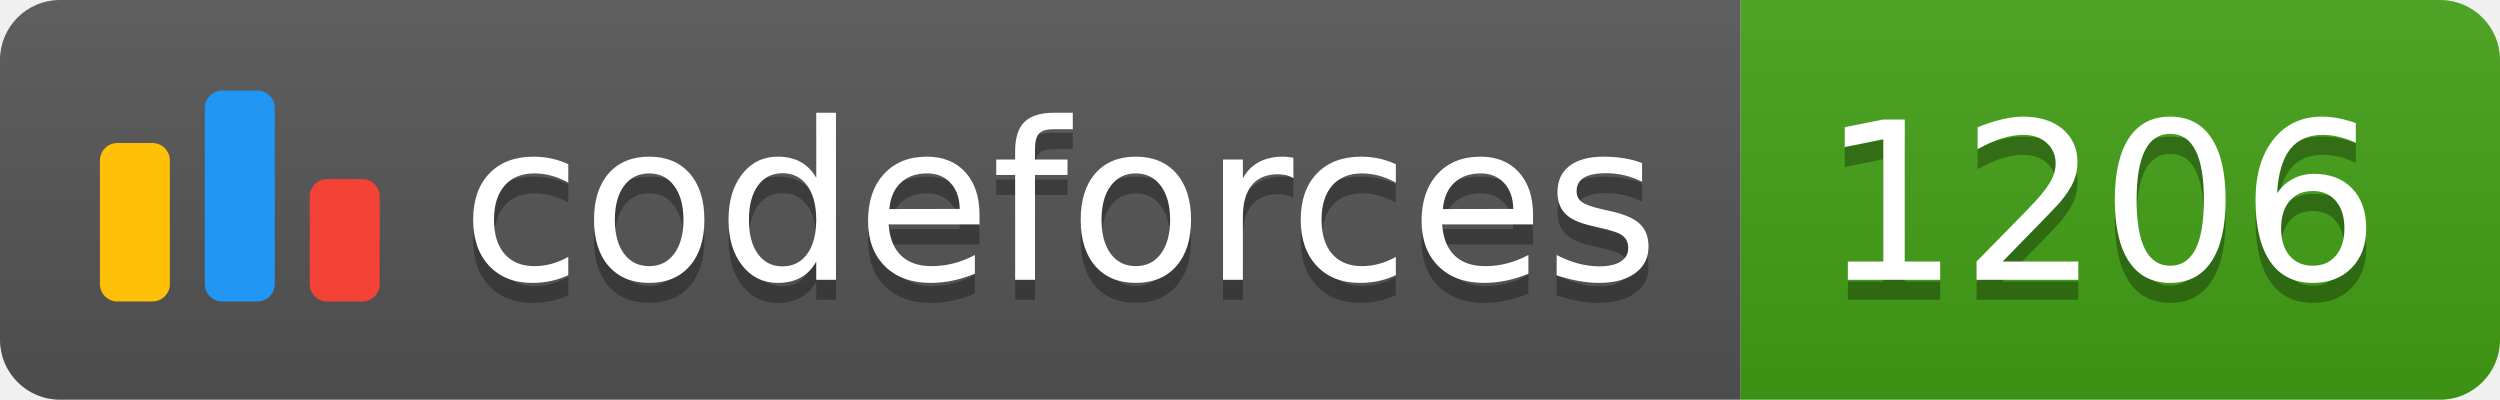
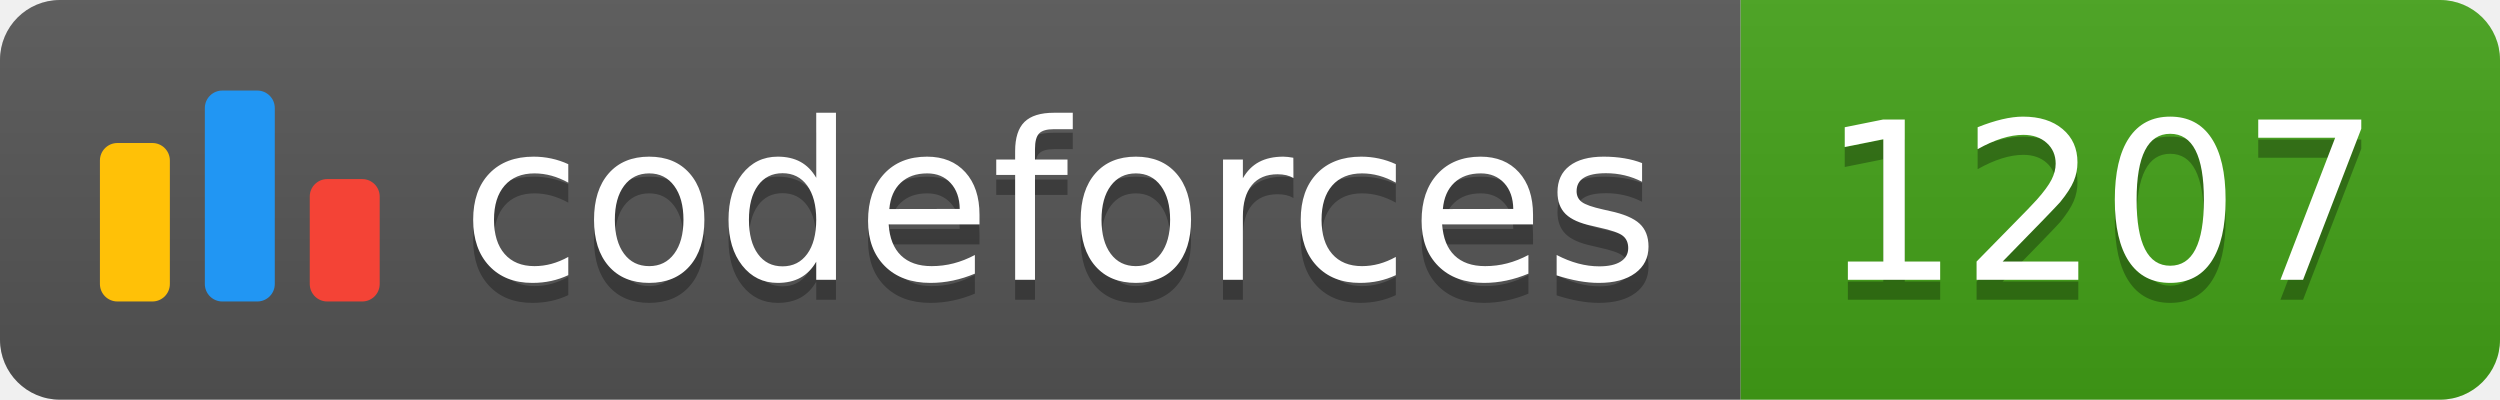
<svg xmlns="http://www.w3.org/2000/svg" width="125.1" height="20">
  <linearGradient id="smooth" x2="0" y2="100%">
    <stop offset="0" stop-color="#bbb" stop-opacity=".1" />
    <stop offset="1" stop-opacity=".1" />
  </linearGradient>
  <clipPath id="round">
    <rect width="125.1" height="20" rx="3" fill="#fff" />
  </clipPath>
  <g clip-path="url(#round)">
    <rect width="87.1" height="20" fill="#555" />
    <rect x="87.1" width="38.0" height="20" fill="#43A217" />
    <rect width="125.1" height="20" fill="url(#smooth)" />
  </g>
  <g fill="#fff" text-anchor="middle" font-family="DejaVu Sans,Verdana,Geneva,sans-serif" font-size="110">
    <svg x="5" y="3" class="logo" width="14" height="14" viewBox="0 0 32 25" fill="none">
      <rect y="6" width="8" height="18.125" rx="2" fill="#FFC107" />
      <rect x="24" y="10.125" width="8" height="14" rx="2" fill="#F44336" />
      <rect x="12" width="8" height="24.125" rx="2" fill="#2196F3" />
    </svg>
    <text x="530.5" y="150" fill="#010101" fill-opacity=".3" transform="scale(0.1)" textLength="601.0" lengthAdjust="spacing">codeforces
        </text>
    <text x="530.5" y="140" transform="scale(0.1)" textLength="601.0" lengthAdjust="spacing">codeforces</text>
-     <text x="1051.0" y="150" fill="#010101" fill-opacity=".3" transform="scale(0.1)" textLength="280.0" lengthAdjust="spacing">1206
+     <text x="1051.0" y="150" fill="#010101" fill-opacity=".3" transform="scale(0.1)" textLength="280.0" lengthAdjust="spacing">1207
        </text>
-     <text x="1051.0" y="140" transform="scale(0.1)" textLength="280.0" lengthAdjust="spacing">1206</text>
+     <text x="1051.0" y="140" transform="scale(0.1)" textLength="280.0" lengthAdjust="spacing">1207</text>
  </g>
</svg>
